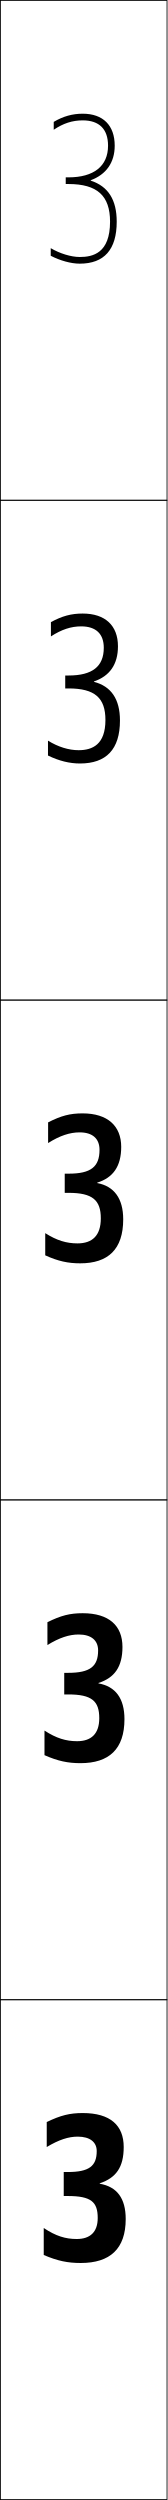
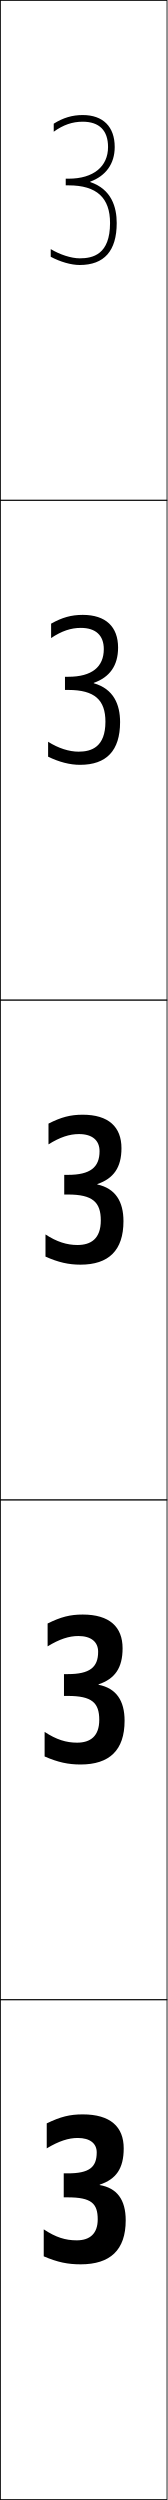
<svg xmlns="http://www.w3.org/2000/svg" width="50.25" height="750.25" viewBox="0 0 50.25 750.25" overflow="visible" enable-background="new 0 0 50.25 750.25" xml:space="preserve">
  <g id="レイヤー1">
    <g>
      <rect x="0.125" y="0.125" fill="none" stroke="#000000" stroke-width="0.25" width="50" height="150" />
      <rect x="0.125" y="150.125" fill="none" stroke="#000000" stroke-width="0.25" width="50" height="150" />
      <rect x="0.125" y="300.125" fill="none" stroke="#000000" stroke-width="0.25" width="50" height="150" />
      <rect x="0.125" y="450.125" fill="none" stroke="#000000" stroke-width="0.25" width="50" height="150" />
      <rect x="0.125" y="600.125" fill="none" stroke="#000000" stroke-width="0.25" width="50" height="150" />
    </g>
    <g>
-       <path d="M24.825,634.125c-3.881,0-6.635,0.691-10.8,2.699v7.5      c3.658-2.199,6.54-3.119,9.3-3.119c3.7,0,5.7,1.666,5.7,4.319      c0,4.519-2.268,6.3-8.7,6.3H19.125v7.2h1.2c7.034,0,9,1.772,9,6.601      c0,4.262-2.32,6.3-6.3,6.3c-3.396,0-6.264-0.885-9.9-3.3v8.1      c4.167,1.781,7.205,2.4,11.1,2.4c8.804,0,13.5-4.248,13.5-13.2      c0-6.257-2.664-9.71-7.8-10.591v-0.119c4.927-1.64,7.2-4.844,7.2-10.891      C37.125,637.843,33.134,634.125,24.825,634.125z" />
-       <path d="M24.806,484.125c-3.818,0-6.523,0.691-10.575,2.699v6.855      c3.584-2.211,6.538-3.165,9.375-3.165c3.791,0,5.839,1.765,5.839,4.784      c0,4.789-2.413,6.721-8.97,6.721h-1.2V508.5h1.2      c7.089,0,9.315,1.983,9.315,7.125c0,4.719-2.433,6.908-6.653,6.908      c-3.332,0-6.232-0.875-9.787-3.188v7.38c4.015,1.773,7.03,2.4,10.8,2.4      c8.584,0,13.2-4.219,13.2-13.2c0-6.274-2.708-9.829-7.8-10.741v-0.119      C34.384,503.504,36.75,500.211,36.75,494.25C36.75,487.867,32.714,484.125,24.806,484.125z" />
-       <path d="M24.787,334.125c-3.756,0-6.412,0.691-10.35,2.699v6.21      c3.51-2.223,6.535-3.21,9.45-3.21c3.881,0,5.978,1.862,5.978,5.25      c0,5.06-2.559,7.141-9.24,7.141h-1.2v5.76H20.625      c7.145,0,9.63,2.195,9.63,7.65c0,5.176-2.545,7.516-7.006,7.516      c-3.267,0-6.201-0.863-9.674-3.076v6.66c3.863,1.766,6.854,2.4,10.5,2.4      c8.364,0,12.899-4.188,12.899-13.2c0-6.291-2.751-9.949-7.8-10.891v-0.119      c4.741-1.482,7.2-4.863,7.2-10.74C36.375,337.893,32.295,334.125,24.787,334.125z" />
-       <path d="M23.587,225.133c-2.937,0-6.123-0.966-9.187-2.865v4.471      C17.733,228.351,20.88,229.125,24,229.125c7.865,0,12-4.214,12-12.9      c0-6.435-2.658-10.279-7.799-11.604v-0.12      c4.669-1.589,7.199-5.067,7.199-10.551c0-6.191-3.79-9.825-10.594-9.825      c-3.425,0-6.15,0.739-9.525,2.576v4.287c3.189-2.079,6.057-3.014,9.075-3.014      c4.426,0,6.789,2.245,6.789,6.425c0,5.593-3.408,8.32-10.57,8.32H19.575      v3.88h1.001c7.894,0,11.064,2.84,11.064,9.476      C31.64,223.414,27.771,225.133,23.587,225.133z" />
-       <path d="M27.228,54.087c4.597-1.697,7.197-5.272,7.197-10.363      c0-6.101-3.499-9.6-9.6-9.6c-3.094,0-5.888,0.786-8.7,2.453v2.364      C18.994,37.007,21.704,36.125,24.825,36.125c4.972,0,7.6,2.628,7.6,7.6      c0,6.126-4.257,9.5-11.899,9.5h-0.801v2h0.803      c8.643,0,12.498,3.485,12.498,11.3c0,9.501-5.194,10.6-9.101,10.6      c-2.607,0-6.044-1.069-8.7-2.653v2.282C18.027,78.211,21.33,79.125,23.925,79.125      c7.365,0,11.101-4.239,11.101-12.6c0-6.579-2.565-10.61-7.798-12.317V54.087z" />
+       <path d="M37.125,644.725c0,6.047-2.272,9.251-7.2,10.891v0.119      c5.136,0.881,7.8,4.334,7.8,10.59c0,8.953-4.696,13.201-13.5,13.201      c-3.895,0-6.933-0.619-11.1-2.4v-8.1      c3.637,2.414,6.505,3.299,9.9,3.299c3.979,0,6.3-2.037,6.3-6.299      c0-4.828-1.966-6.601-9-6.601H19.125v-7.2h1.2c6.433,0,8.7-1.781,8.7-6.3      c0-2.653-2-4.32-5.7-4.32c-2.759,0-5.642,0.921-9.3,3.12v-7.5      c4.165-2.008,6.919-2.699,10.8-2.699C33.135,634.525,37.125,638.243,37.125,644.725z      " />
+       <path d="M36.788,494.649c0,5.923-2.326,9.181-7.219,10.827v0.12      c5.293,1.039,7.819,4.735,7.819,10.803c0,8.879-4.577,13.126-13.2,13.126      c-3.731,0-6.797-0.66-10.8-2.409v-7.374c3.524,2.32,6.463,3.232,9.75,3.232      c3.97,0,6.65-1.92,6.65-6.836c0-5.168-2.214-7.189-9.431-7.189h-1.156      v-6.55h1.156c6.57,0,9.094-2.021,9.094-6.7c0-2.943-2.078-4.73-5.938-4.73      c-2.804,0-5.664,0.924-9.225,3.106v-6.864      c3.997-1.979,6.75-2.686,10.537-2.686      C32.858,484.525,36.788,488.216,36.788,494.649z" />
+       <path d="M23.7,340.334c-2.849,0-5.687,0.927-9.149,3.092v-6.229      c3.828-1.949,6.58-2.672,10.274-2.672c7.757,0,11.625,3.663,11.625,10.049      c0,5.8-2.38,9.109-7.237,10.765v0.12c5.451,1.197,7.838,5.136,7.838,11.016      c0,8.805-4.457,13.051-12.9,13.051c-3.568,0-6.662-0.701-10.5-2.418v-6.649      C17.062,372.685,20.072,373.625,23.25,373.625c3.961,0,7-1.804,7-7.374      c0-5.507-2.463-7.776-9.862-7.776h-1.112v-5.9h1.112      c6.707,0,9.487-2.261,9.487-7.1C29.875,342.241,27.719,340.334,23.7,340.334z" />
+       <path d="M14.438,222.605c3.076,1.945,6.298,2.97,9.15,2.97      c3.934,0,8.05-1.451,8.05-8.987c0-6.523-3.21-9.538-11.156-9.538H19.5v-3.95      h0.981c7.119,0,10.668-2.979,10.668-8.3c0-4.103-2.392-6.37-6.887-6.37      c-2.983,0-5.753,0.933-8.925,3.048v-4.32c3.324-1.863,6.073-2.633,9.487-2.633      c6.929,0,10.612,3.581,10.612,9.824c0,5.429-2.541,8.897-7.292,10.576v0.12      c5.924,1.673,7.893,6.339,7.893,11.654c0,8.583-4.096,12.826-12,12.826      c-3.077,0-6.255-0.824-9.6-2.443V222.605z" />
+       <path d="M27.078,54.633c6.396,2.148,7.947,7.543,7.947,12.292      c0,8.36-3.735,12.601-11.101,12.601c-2.585,0-5.849-0.947-8.7-2.469v-2.304      c2.74,1.664,6.174,2.772,8.7,2.772c3.907,0,9.101-1.099,9.101-10.601      c0-7.54-3.957-11.3-12.45-11.3h-0.851v-2h0.851      c7.53,0,11.85-3.698,11.85-9.5c0-4.972-2.628-7.6-7.6-7.6      c-3.117,0-5.819,0.938-8.7,3.005v-2.411c2.82-1.776,5.566-2.594,8.7-2.594      c6.101,0,9.6,3.498,9.6,9.6c0,5.058-2.702,8.685-7.347,10.388V54.633z" />
    </g>
  </g>
</svg>
